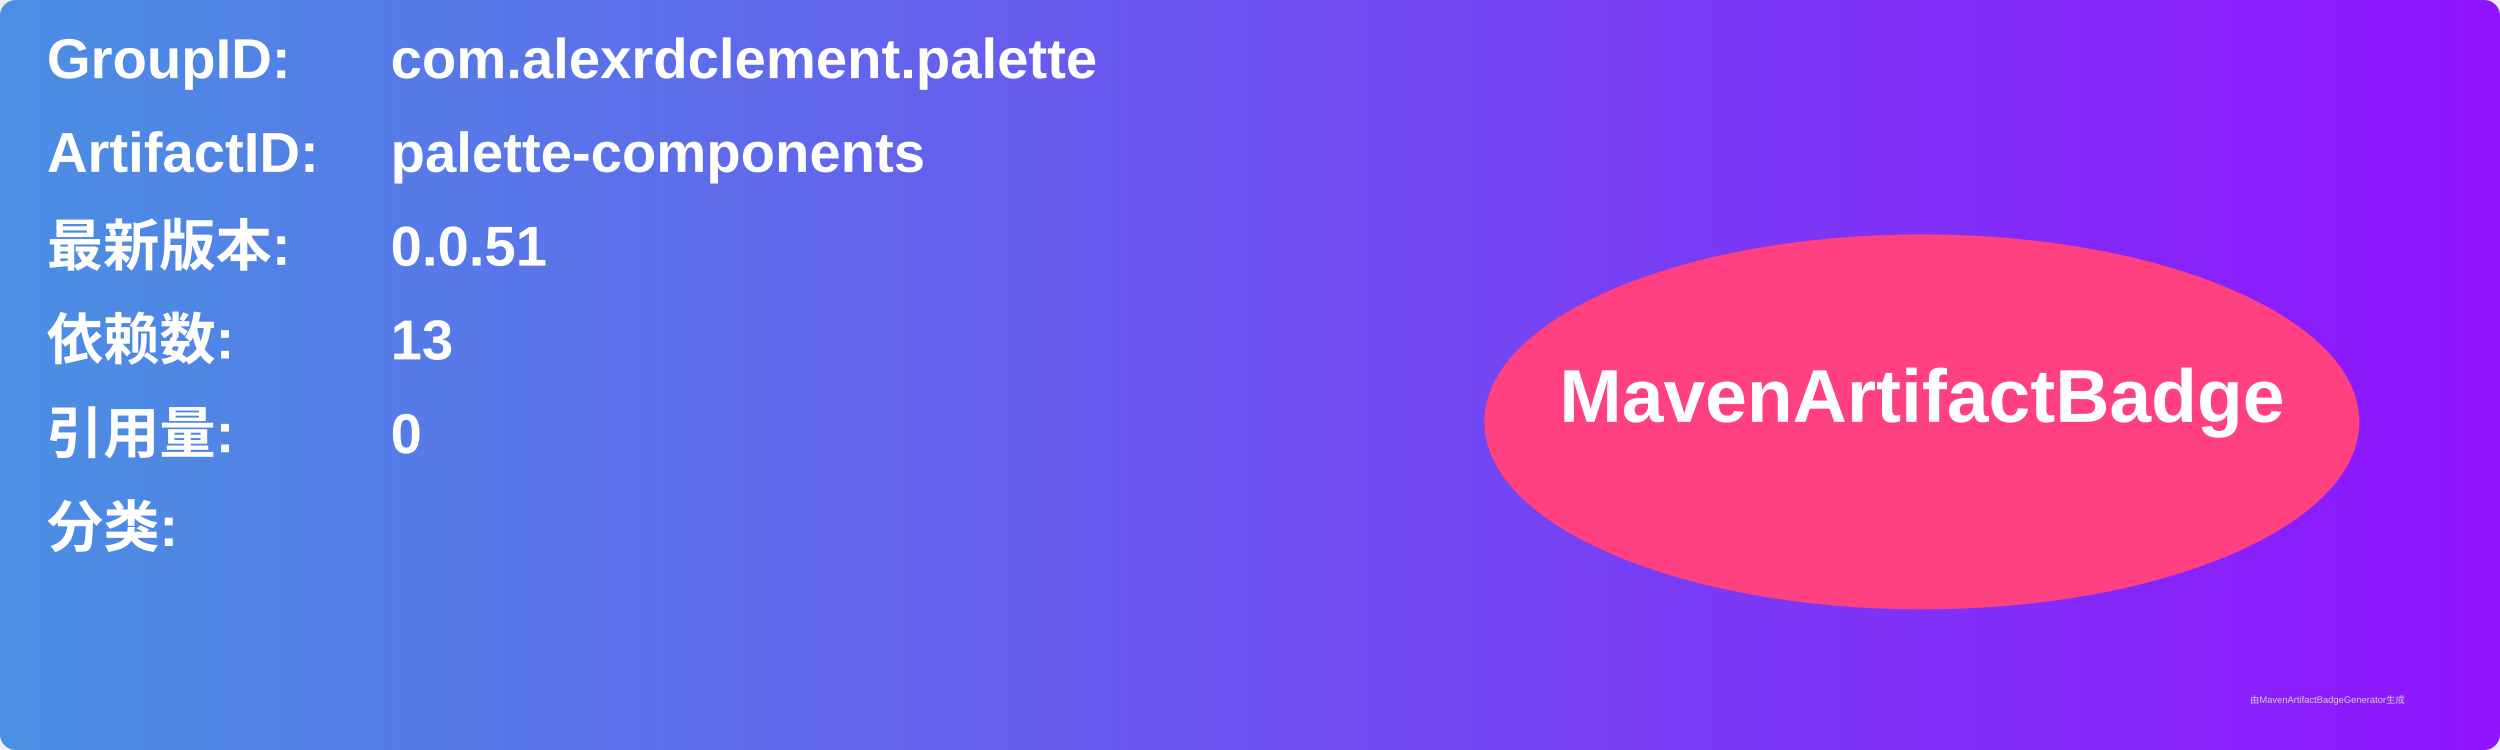
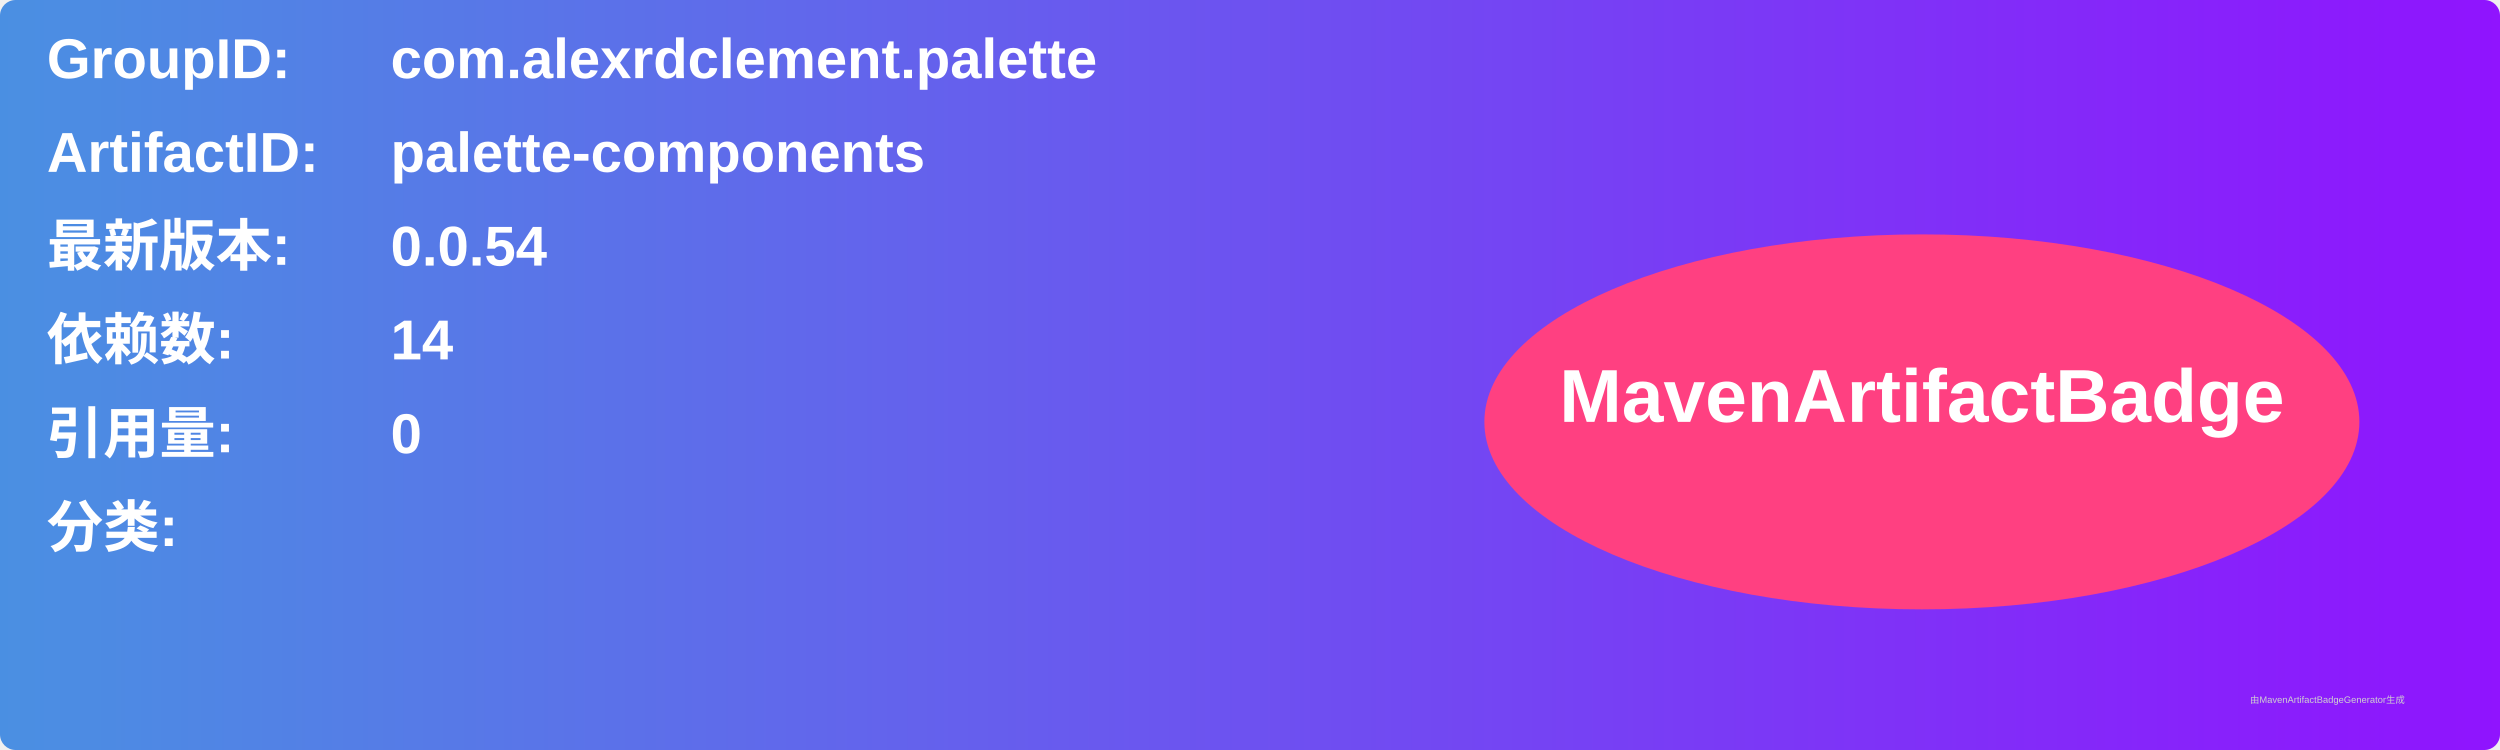
<svg xmlns="http://www.w3.org/2000/svg" width="800" height="240" viewBox="0 0 800 240">
  <linearGradient id="grad" x1="0%" y1="0%" x2="100%" y2="0%">
    <stop offset="0%" stop-color="#4a90e2" />
    <stop offset="100%" stop-color="#9013fe" />
  </linearGradient>
  <rect width="100%" height="100%" rx="5" ry="5" fill="url(#grad)" />
  <g transform="translate(15, 15)">
    <text x="0" y="10" font-family="Arial" font-size="18" fill="white" font-weight="bold" width="260">GroupID:</text>
    <text x="110" y="10" font-family="Arial" font-size="18" fill="white" font-weight="bold" width="460">com.alexrdclement.palette</text>
    <text x="0" y="40" font-family="Arial" font-size="18" fill="white" font-weight="bold" width="260">ArtifactID:</text>
    <text x="110" y="40" font-family="Arial" font-size="18" fill="white" font-weight="bold" width="460">palette-components</text>
    <text x="0" y="70" font-family="Arial" font-size="18" fill="white" font-weight="bold">最新版本:</text>
    <text x="110" y="70" font-family="Arial" font-size="18" fill="white" font-weight="bold">
-       <tspan font-weight="bold">0.0.51</tspan>
+       <tspan font-weight="bold">0.0.54</tspan>
    </text>
    <text x="0" y="100" font-family="Arial" font-size="18" fill="white" font-weight="bold">依赖数: </text>
    <text x="110" y="100" font-family="Arial" font-size="18" fill="white">
-       <tspan font-weight="bold">13</tspan>
+       <tspan font-weight="bold">14</tspan>
    </text>
    <text x="0" y="130" font-family="Arial" font-size="18" fill="white" font-weight="bold">引用量: </text>
    <text x="110" y="130" font-family="Arial" font-size="18" fill="white">
      <tspan font-weight="bold">0</tspan>
    </text>
    <text x="0" y="160" font-family="Arial" font-size="18" fill="white" font-weight="bold">分类:</text>
    <text x="10" y="190" font-family="Arial" font-size="10" fill="white">
      <tspan font-weight="bold" />
    </text>
    <ellipse cx="600" cy="120" rx="140" ry="60" fill="#ff4081" />
    <text x="600" y="120" text-anchor="middle" font-family="Arial" font-size="24" fill="white" font-weight="bold">MavenArtifactBadge</text>
  </g>
  <text x="720" y="225" font-family="Arial" font-size="3" fill="#d0d0d0">由MavenArtifactBadgeGenerator生成</text>
</svg>
